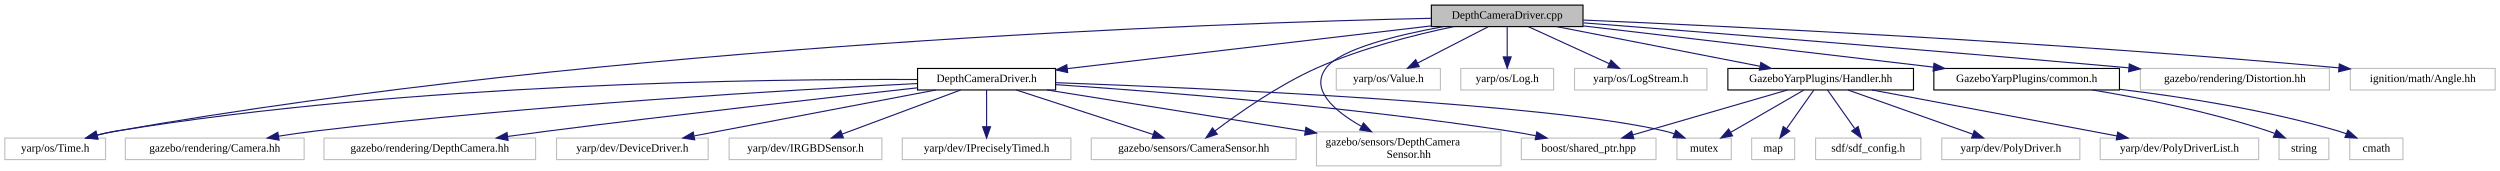
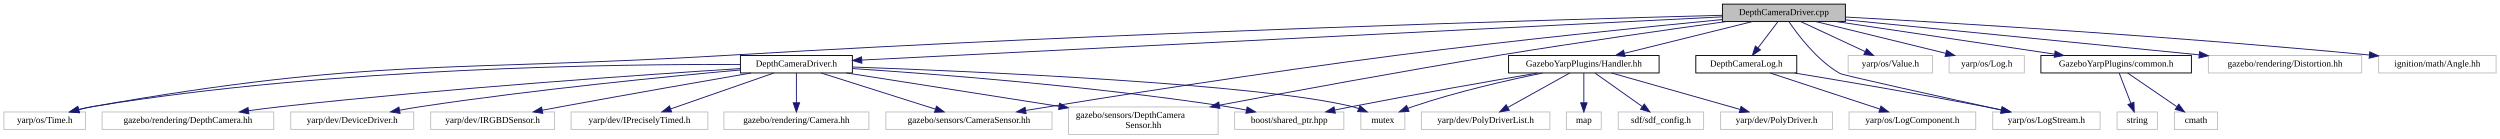
- <svg xmlns="http://www.w3.org/2000/svg" xmlns:xlink="http://www.w3.org/1999/xlink" width="2209pt" height="151pt" viewBox="0.00 0.00 2208.50 151.00">
+ <svg xmlns="http://www.w3.org/2000/svg" xmlns:xlink="http://www.w3.org/1999/xlink" width="2724pt" height="151pt" viewBox="0.00 0.00 2723.50 151.00">
  <g id="graph0" class="graph" transform="scale(1 1) rotate(0) translate(4 147)">
    <g id="node1" class="node">
      <g id="a_node1">
        <a xlink:title=" ">
-           <polygon fill="#bfbfbf" stroke="black" points="1260.5,-123.5 1260.5,-142.5 1394.5,-142.5 1394.5,-123.5 1260.5,-123.5" />
-           <text text-anchor="middle" x="1327.5" y="-130.5" font-family="FreeSans.ttf" font-size="10.00">DepthCameraDriver.cpp</text>
+           <polygon fill="#bfbfbf" stroke="black" points="1872.5,-123.5 1872.5,-142.5 2006.5,-142.5 2006.5,-123.5 1872.5,-123.5" />
+           <text text-anchor="middle" x="1939.5" y="-130.5" font-family="FreeSans.ttf" font-size="10.00">DepthCameraDriver.cpp</text>
        </a>
      </g>
    </g>
    <g id="node2" class="node">
      <g id="a_node2">
        <a xlink:href="DepthCameraDriver_8h.html" target="_top" xlink:title=" ">
-           <polygon fill="none" stroke="black" points="806.5,-67.5 806.5,-86.5 928.5,-86.5 928.5,-67.5 806.5,-67.5" />
-           <text text-anchor="middle" x="867.5" y="-74.5" font-family="FreeSans.ttf" font-size="10.00">DepthCameraDriver.h</text>
+           <polygon fill="none" stroke="black" points="802.5,-67.5 802.5,-86.5 924.5,-86.5 924.5,-67.5 802.5,-67.5" />
+           <text text-anchor="middle" x="863.5" y="-74.5" font-family="FreeSans.ttf" font-size="10.00">DepthCameraDriver.h</text>
        </a>
      </g>
    </g>
    <g id="edge1" class="edge">
-       <path fill="none" stroke="midnightblue" d="M1260.12,-124.09C1174.3,-114.02 1026.65,-96.68 938.94,-86.39" />
-       <polygon fill="midnightblue" stroke="midnightblue" points="939.15,-82.89 928.81,-85.2 938.33,-89.84 939.15,-82.89" />
+       <path fill="none" stroke="midnightblue" d="M1872.19,-128.62C1680.32,-118.99 1131.8,-91.46 934.92,-81.58" />
+       <polygon fill="midnightblue" stroke="midnightblue" points="934.86,-78.08 924.7,-81.07 934.51,-85.07 934.86,-78.08" />
    </g>
    <g id="node6" class="node">
      <g id="a_node6">
        <a xlink:title=" ">
          <polygon fill="none" stroke="#bfbfbf" points="0,-6 0,-25 89,-25 89,-6 0,-6" />
          <text text-anchor="middle" x="44.5" y="-13" font-family="FreeSans.ttf" font-size="10.00">yarp/os/Time.h</text>
        </a>
      </g>
    </g>
-     <g id="edge15" class="edge">
-       <path fill="none" stroke="midnightblue" d="M1260.28,-130.84C1074.08,-126.69 536.39,-108.37 97.5,-31 92.35,-30.09 86.97,-28.91 81.7,-27.61" />
-       <polygon fill="midnightblue" stroke="midnightblue" points="82.35,-24.16 71.79,-25 80.57,-30.93 82.35,-24.16" />
+     <g id="edge18" class="edge">
+       <path fill="none" stroke="midnightblue" d="M1872.28,-130.32C1695.5,-125.71 1202.94,-111.5 793.5,-87 483.72,-68.46 403.16,-84.62 97.5,-31 92.35,-30.1 86.97,-28.91 81.7,-27.61" />
+       <polygon fill="midnightblue" stroke="midnightblue" points="82.35,-24.17 71.79,-25.01 80.57,-30.94 82.35,-24.17" />
    </g>
    <g id="node9" class="node">
      <g id="a_node9">
        <a xlink:title=" ">
-           <polygon fill="none" stroke="#bfbfbf" points="960,-6 960,-25 1141,-25 1141,-6 960,-6" />
-           <text text-anchor="middle" x="1050.5" y="-13" font-family="FreeSans.ttf" font-size="10.00">gazebo/sensors/CameraSensor.hh</text>
-         </a>
-       </g>
-     </g>
-     <g id="edge26" class="edge">
-       <path fill="none" stroke="midnightblue" d="M1280.17,-123.45C1245.76,-116.26 1198.55,-104.34 1159.5,-87 1125.62,-71.95 1090.27,-47.13 1069.33,-31.31" />
-       <polygon fill="midnightblue" stroke="midnightblue" points="1071.35,-28.45 1061.29,-25.14 1067.09,-34.01 1071.35,-28.45" />
+           <polygon fill="none" stroke="#bfbfbf" points="961,-6 961,-25 1142,-25 1142,-6 961,-6" />
+           <text text-anchor="middle" x="1051.5" y="-13" font-family="FreeSans.ttf" font-size="10.00">gazebo/sensors/CameraSensor.hh</text>
+         </a>
+       </g>
+     </g>
+     <g id="edge29" class="edge">
+       <path fill="none" stroke="midnightblue" d="M1872.47,-125.71C1789.49,-117.72 1643.87,-103.02 1519.5,-87 1373.55,-68.2 1202.75,-41.2 1113.31,-26.67" />
+       <polygon fill="midnightblue" stroke="midnightblue" points="1113.77,-23.2 1103.34,-25.05 1112.65,-30.11 1113.77,-23.2" />
    </g>
    <g id="node11" class="node">
      <g id="a_node11">
        <a xlink:title=" ">
-           <polygon fill="none" stroke="#bfbfbf" points="1159,-0.5 1159,-30.5 1322,-30.5 1322,-0.5 1159,-0.5" />
-           <text text-anchor="start" x="1167" y="-18.5" font-family="FreeSans.ttf" font-size="10.00">gazebo/sensors/DepthCamera</text>
-           <text text-anchor="middle" x="1240.5" y="-7.5" font-family="FreeSans.ttf" font-size="10.00">Sensor.hh</text>
-         </a>
-       </g>
-     </g>
-     <g id="edge27" class="edge">
-       <path fill="none" stroke="midnightblue" d="M1270.89,-123.44C1230.13,-115.98 1180.18,-103.73 1167.5,-87 1152.88,-67.7 1175,-48.8 1198.62,-35.44" />
-       <polygon fill="midnightblue" stroke="midnightblue" points="1200.51,-38.4 1207.68,-30.6 1197.21,-32.22 1200.51,-38.4" />
+           <polygon fill="none" stroke="#bfbfbf" points="1160,-0.5 1160,-30.5 1323,-30.5 1323,-0.5 1160,-0.5" />
+           <text text-anchor="start" x="1168" y="-18.5" font-family="FreeSans.ttf" font-size="10.00">gazebo/sensors/DepthCamera</text>
+           <text text-anchor="middle" x="1241.5" y="-7.5" font-family="FreeSans.ttf" font-size="10.00">Sensor.hh</text>
+         </a>
+       </g>
+     </g>
+     <g id="edge30" class="edge">
+       <path fill="none" stroke="midnightblue" d="M1876.37,-123.46C1813.86,-114.85 1715.43,-100.88 1630.5,-87 1524.62,-69.7 1403.01,-47.24 1324.35,-32.38" />
+       <polygon fill="midnightblue" stroke="midnightblue" points="1324.98,-28.93 1314.5,-30.51 1323.67,-35.81 1324.98,-28.93" />
    </g>
    <g id="node13" class="node">
      <g id="a_node13">
-         <a xlink:title=" ">
-           <polygon fill="none" stroke="#bfbfbf" points="1176.5,-67.5 1176.5,-86.5 1268.5,-86.5 1268.5,-67.5 1176.5,-67.5" />
-           <text text-anchor="middle" x="1222.5" y="-74.5" font-family="FreeSans.ttf" font-size="10.00">yarp/os/Value.h</text>
+         <a xlink:href="DepthCameraLog_8h.html" target="_top" xlink:title=" ">
+           <polygon fill="none" stroke="black" points="1843.5,-67.5 1843.5,-86.5 1953.5,-86.5 1953.5,-67.5 1843.5,-67.5" />
+           <text text-anchor="middle" x="1898.5" y="-74.5" font-family="FreeSans.ttf" font-size="10.00">DepthCameraLog.h</text>
        </a>
      </g>
    </g>
    <g id="edge12" class="edge">
-       <path fill="none" stroke="midnightblue" d="M1310.63,-123.32C1293.79,-114.66 1267.69,-101.24 1248.26,-91.25" />
-       <polygon fill="midnightblue" stroke="midnightblue" points="1249.82,-88.12 1239.33,-86.65 1246.62,-94.34 1249.82,-88.12" />
+       <path fill="none" stroke="midnightblue" d="M1932.73,-123.08C1926.94,-115.46 1918.44,-104.26 1911.36,-94.94" />
+       <polygon fill="midnightblue" stroke="midnightblue" points="1913.98,-92.6 1905.14,-86.75 1908.4,-96.83 1913.98,-92.6" />
+     </g>
+     <g id="node15" class="node">
+       <g id="a_node15">
+         <a xlink:title=" ">
+           <polygon fill="none" stroke="#bfbfbf" points="2167,-6 2167,-25 2284,-25 2284,-6 2167,-6" />
+           <text text-anchor="middle" x="2225.5" y="-13" font-family="FreeSans.ttf" font-size="10.00">yarp/os/LogStream.h</text>
+         </a>
+       </g>
+     </g>
+     <g id="edge17" class="edge">
+       <path fill="none" stroke="midnightblue" d="M1945.08,-123.28C1954.63,-109.12 1975.51,-81.28 2000.5,-67 2004.36,-64.8 2111.04,-41.37 2176.1,-27.21" />
+       <polygon fill="midnightblue" stroke="midnightblue" points="2177.13,-30.57 2186.16,-25.02 2175.64,-23.73 2177.13,-30.57" />
+     </g>
+     <g id="node16" class="node">
+       <g id="a_node16">
+         <a xlink:title=" ">
+           <polygon fill="none" stroke="#bfbfbf" points="2009.5,-67.5 2009.5,-86.5 2101.5,-86.5 2101.5,-67.5 2009.5,-67.5" />
+           <text text-anchor="middle" x="2055.5" y="-74.5" font-family="FreeSans.ttf" font-size="10.00">yarp/os/Value.h</text>
+         </a>
+       </g>
+     </g>
+     <g id="edge15" class="edge">
+       <path fill="none" stroke="midnightblue" d="M1957.88,-123.44C1976.72,-114.68 2006.23,-100.94 2027.88,-90.86" />
+       <polygon fill="midnightblue" stroke="midnightblue" points="2029.62,-93.91 2037.21,-86.52 2026.66,-87.56 2029.62,-93.91" />
+     </g>
+     <g id="node17" class="node">
+       <g id="a_node17">
+         <a xlink:title=" ">
+           <polygon fill="none" stroke="#bfbfbf" points="2119.5,-67.5 2119.5,-86.5 2201.5,-86.5 2201.5,-67.5 2119.5,-67.5" />
+           <text text-anchor="middle" x="2160.5" y="-74.5" font-family="FreeSans.ttf" font-size="10.00">yarp/os/Log.h</text>
+         </a>
+       </g>
+     </g>
+     <g id="edge16" class="edge">
+       <path fill="none" stroke="midnightblue" d="M1974.52,-123.44C2012.75,-114.1 2074.07,-99.12 2115.76,-88.93" />
+       <polygon fill="midnightblue" stroke="midnightblue" points="2116.76,-92.29 2125.65,-86.52 2115.1,-85.49 2116.76,-92.29" />
+     </g>
+     <g id="node18" class="node">
+       <g id="a_node18">
+         <a xlink:href="Handler_8hh.html" target="_top" xlink:title=" ">
+           <polygon fill="none" stroke="black" points="1639.5,-67.5 1639.5,-86.5 1803.5,-86.5 1803.5,-67.5 1639.5,-67.5" />
+           <text text-anchor="middle" x="1721.5" y="-74.5" font-family="FreeSans.ttf" font-size="10.00">GazeboYarpPlugins/Handler.hh</text>
+         </a>
+       </g>
+     </g>
+     <g id="edge19" class="edge">
+       <path fill="none" stroke="midnightblue" d="M1904.96,-123.44C1867.25,-114.1 1806.76,-99.12 1765.64,-88.93" />
+       <polygon fill="midnightblue" stroke="midnightblue" points="1766.43,-85.52 1755.88,-86.52 1764.75,-92.32 1766.43,-85.52" />
+     </g>
+     <g id="node23" class="node">
+       <g id="a_node23">
+         <a xlink:href="common_8h.html" target="_top" xlink:title=" ">
+           <polygon fill="none" stroke="black" points="2219.5,-67.5 2219.5,-86.5 2383.5,-86.5 2383.5,-67.5 2219.5,-67.5" />
+           <text text-anchor="middle" x="2301.5" y="-74.5" font-family="FreeSans.ttf" font-size="10.00">GazeboYarpPlugins/common.h</text>
+         </a>
+       </g>
+     </g>
+     <g id="edge26" class="edge">
+       <path fill="none" stroke="midnightblue" d="M1996.86,-123.44C2061.33,-113.83 2165.9,-98.23 2234.19,-88.04" />
+       <polygon fill="midnightblue" stroke="midnightblue" points="2235.03,-91.45 2244.41,-86.52 2234,-84.53 2235.03,-91.45" />
+     </g>
+     <g id="node26" class="node">
+       <g id="a_node26">
+         <a xlink:title=" ">
+           <polygon fill="none" stroke="#bfbfbf" points="2402,-67.5 2402,-86.5 2569,-86.5 2569,-67.5 2402,-67.5" />
+           <text text-anchor="middle" x="2485.5" y="-74.5" font-family="FreeSans.ttf" font-size="10.00">gazebo/rendering/Distortion.hh</text>
+         </a>
+       </g>
+     </g>
+     <g id="edge31" class="edge">
+       <path fill="none" stroke="midnightblue" d="M2006.72,-125.35C2103.47,-115.78 2282.34,-98.09 2391.94,-87.25" />
+       <polygon fill="midnightblue" stroke="midnightblue" points="2392.39,-90.73 2402,-86.26 2391.7,-83.76 2392.39,-90.73" />
+     </g>
+     <g id="node27" class="node">
+       <g id="a_node27">
+         <a xlink:title=" ">
+           <polygon fill="none" stroke="#bfbfbf" points="2587.5,-67.5 2587.5,-86.5 2715.5,-86.5 2715.5,-67.5 2587.5,-67.5" />
+           <text text-anchor="middle" x="2651.5" y="-74.5" font-family="FreeSans.ttf" font-size="10.00">ignition/math/Angle.hh</text>
+         </a>
+       </g>
+     </g>
+     <g id="edge32" class="edge">
+       <path fill="none" stroke="midnightblue" d="M2006.76,-128.43C2121.51,-122.07 2362.7,-107.6 2577.23,-87.07" />
+       <polygon fill="midnightblue" stroke="midnightblue" points="2577.81,-90.53 2587.43,-86.09 2577.14,-83.57 2577.81,-90.53" />
+     </g>
+     <g id="node3" class="node">
+       <g id="a_node3">
+         <a xlink:title=" ">
+           <polygon fill="none" stroke="#bfbfbf" points="312.5,-6 312.5,-25 446.5,-25 446.5,-6 312.5,-6" />
+           <text text-anchor="middle" x="379.5" y="-13" font-family="FreeSans.ttf" font-size="10.00">yarp/dev/DeviceDriver.h</text>
+         </a>
+       </g>
+     </g>
+     <g id="edge2" class="edge">
+       <path fill="none" stroke="midnightblue" d="M802.48,-70.78C722.54,-63.6 578.12,-49.43 455.5,-31 447.65,-29.82 439.38,-28.41 431.3,-26.95" />
+       <polygon fill="midnightblue" stroke="midnightblue" points="431.68,-23.46 421.21,-25.07 430.4,-30.34 431.68,-23.46" />
+     </g>
+     <g id="node4" class="node">
+       <g id="a_node4">
+         <a xlink:title=" ">
+           <polygon fill="none" stroke="#bfbfbf" points="465,-6 465,-25 600,-25 600,-6 465,-6" />
+           <text text-anchor="middle" x="532.5" y="-13" font-family="FreeSans.ttf" font-size="10.00">yarp/dev/IRGBDSensor.h</text>
+         </a>
+       </g>
+     </g>
+     <g id="edge3" class="edge">
+       <path fill="none" stroke="midnightblue" d="M814.1,-67.49C762.71,-58.59 679.91,-44.11 608.5,-31 601.42,-29.7 593.96,-28.31 586.61,-26.92" />
+       <polygon fill="midnightblue" stroke="midnightblue" points="587.16,-23.46 576.69,-25.04 585.86,-30.34 587.16,-23.46" />
+     </g>
+     <g id="node5" class="node">
+       <g id="a_node5">
+         <a xlink:title=" ">
+           <polygon fill="none" stroke="#bfbfbf" points="618,-6 618,-25 767,-25 767,-6 618,-6" />
+           <text text-anchor="middle" x="692.5" y="-13" font-family="FreeSans.ttf" font-size="10.00">yarp/dev/IPreciselyTimed.h</text>
+         </a>
+       </g>
+     </g>
+     <g id="edge4" class="edge">
+       <path fill="none" stroke="midnightblue" d="M839,-67.48C809.54,-57.22 759.92,-39.96 726.7,-28.4" />
+       <polygon fill="midnightblue" stroke="midnightblue" points="727.55,-24.99 716.95,-25.01 725.25,-31.6 727.55,-24.99" />
+     </g>
+     <g id="edge5" class="edge">
+       <path fill="none" stroke="midnightblue" d="M802.45,-76.71C672.07,-77.28 357.12,-73.66 97.5,-31 92.28,-30.14 86.83,-28.98 81.51,-27.67" />
+       <polygon fill="midnightblue" stroke="midnightblue" points="82.06,-24.2 71.49,-25.05 80.28,-30.97 82.06,-24.2" />
+     </g>
+     <g id="node7" class="node">
+       <g id="a_node7">
+         <a xlink:title=" ">
+           <polygon fill="none" stroke="#bfbfbf" points="1341,-6 1341,-25 1460,-25 1460,-6 1341,-6" />
+           <text text-anchor="middle" x="1400.5" y="-13" font-family="FreeSans.ttf" font-size="10.00">boost/shared_ptr.hpp</text>
+         </a>
+       </g>
+     </g>
+     <g id="edge6" class="edge">
+       <path fill="none" stroke="midnightblue" d="M924.72,-72.29C1014.37,-66.38 1186.46,-53.14 1331.5,-31 1338.74,-29.9 1346.36,-28.51 1353.79,-27.05" />
+       <polygon fill="midnightblue" stroke="midnightblue" points="1354.66,-30.44 1363.75,-25.01 1353.26,-23.59 1354.66,-30.44" />
+     </g>
+     <g id="node8" class="node">
+       <g id="a_node8">
+         <a xlink:title=" ">
+           <polygon fill="none" stroke="#bfbfbf" points="784.5,-6 784.5,-25 942.5,-25 942.5,-6 784.5,-6" />
+           <text text-anchor="middle" x="863.5" y="-13" font-family="FreeSans.ttf" font-size="10.00">gazebo/rendering/Camera.hh</text>
+         </a>
+       </g>
+     </g>
+     <g id="edge7" class="edge">
+       <path fill="none" stroke="midnightblue" d="M863.5,-67.48C863.5,-59.08 863.5,-45.98 863.5,-35.16" />
+       <polygon fill="midnightblue" stroke="midnightblue" points="867,-35.01 863.5,-25.01 860,-35.01 867,-35.01" />
+     </g>
+     <g id="edge8" class="edge">
+       <path fill="none" stroke="midnightblue" d="M890.44,-67.48C923.1,-57.14 978.32,-39.66 1014.84,-28.1" />
+       <polygon fill="midnightblue" stroke="midnightblue" points="1016.14,-31.36 1024.61,-25.01 1014.02,-24.69 1016.14,-31.36" />
+     </g>
+     <g id="node10" class="node">
+       <g id="a_node10">
+         <a xlink:title=" ">
+           <polygon fill="none" stroke="#bfbfbf" points="107,-6 107,-25 294,-25 294,-6 107,-6" />
+           <text text-anchor="middle" x="200.5" y="-13" font-family="FreeSans.ttf" font-size="10.00">gazebo/rendering/DepthCamera.hh</text>
+         </a>
+       </g>
+     </g>
+     <g id="edge9" class="edge">
+       <path fill="none" stroke="midnightblue" d="M802.48,-72.29C699.46,-65.77 484.55,-51 303.5,-31 291.58,-29.68 278.91,-28.07 266.69,-26.41" />
+       <polygon fill="midnightblue" stroke="midnightblue" points="266.94,-22.91 256.55,-25.01 265.98,-29.85 266.94,-22.91" />
+     </g>
+     <g id="edge10" class="edge">
+       <path fill="none" stroke="midnightblue" d="M917.99,-67.5C973.58,-58.81 1062.63,-44.88 1149.6,-31.14" />
+       <polygon fill="midnightblue" stroke="midnightblue" points="1150.32,-34.57 1159.65,-29.55 1149.23,-27.66 1150.32,-34.57" />
+     </g>
+     <g id="node12" class="node">
+       <g id="a_node12">
+         <a xlink:title=" ">
+           <polygon fill="none" stroke="#bfbfbf" points="1478.5,-6 1478.5,-25 1526.5,-25 1526.5,-6 1478.5,-6" />
+           <text text-anchor="middle" x="1502.5" y="-13" font-family="FreeSans.ttf" font-size="10.00">mutex</text>
+         </a>
+       </g>
+     </g>
+     <g id="edge11" class="edge">
+       <path fill="none" stroke="midnightblue" d="M924.98,-73.99C1057.58,-69.23 1366.67,-55.78 1468.5,-31 1471.01,-30.39 1473.57,-29.61 1476.1,-28.74" />
+       <polygon fill="midnightblue" stroke="midnightblue" points="1477.55,-31.93 1485.58,-25.01 1474.99,-25.41 1477.55,-31.93" />
    </g>
    <g id="node14" class="node">
      <g id="a_node14">
        <a xlink:title=" ">
-           <polygon fill="none" stroke="#bfbfbf" points="1286.5,-67.5 1286.5,-86.5 1368.5,-86.5 1368.5,-67.5 1286.5,-67.5" />
-           <text text-anchor="middle" x="1327.5" y="-74.5" font-family="FreeSans.ttf" font-size="10.00">yarp/os/Log.h</text>
+           <polygon fill="none" stroke="#bfbfbf" points="2010.5,-6 2010.5,-25 2148.5,-25 2148.5,-6 2010.5,-6" />
+           <text text-anchor="middle" x="2079.5" y="-13" font-family="FreeSans.ttf" font-size="10.00">yarp/os/LogComponent.h</text>
        </a>
      </g>
    </g>
    <g id="edge13" class="edge">
-       <path fill="none" stroke="midnightblue" d="M1327.5,-123.08C1327.5,-116.01 1327.5,-105.86 1327.5,-96.99" />
-       <polygon fill="midnightblue" stroke="midnightblue" points="1331,-96.75 1327.5,-86.75 1324,-96.75 1331,-96.75" />
-     </g>
-     <g id="node15" class="node">
-       <g id="a_node15">
-         <a xlink:title=" ">
-           <polygon fill="none" stroke="#bfbfbf" points="1387,-67.5 1387,-86.5 1504,-86.5 1504,-67.5 1387,-67.5" />
-           <text text-anchor="middle" x="1445.5" y="-74.5" font-family="FreeSans.ttf" font-size="10.00">yarp/os/LogStream.h</text>
-         </a>
-       </g>
+       <path fill="none" stroke="midnightblue" d="M1924.43,-67.48C1955.75,-57.18 2008.59,-39.81 2043.76,-28.25" />
+       <polygon fill="midnightblue" stroke="midnightblue" points="2045.21,-31.46 2053.62,-25.01 2043.02,-24.81 2045.21,-31.46" />
    </g>
    <g id="edge14" class="edge">
-       <path fill="none" stroke="midnightblue" d="M1346.2,-123.44C1365.44,-114.64 1395.65,-100.81 1417.7,-90.72" />
-       <polygon fill="midnightblue" stroke="midnightblue" points="1419.25,-93.86 1426.89,-86.52 1416.34,-87.5 1419.25,-93.86" />
-     </g>
-     <g id="node16" class="node">
-       <g id="a_node16">
-         <a xlink:href="Handler_8hh.html" target="_top" xlink:title=" ">
-           <polygon fill="none" stroke="black" points="1522.5,-67.5 1522.5,-86.5 1686.5,-86.5 1686.5,-67.5 1522.5,-67.5" />
-           <text text-anchor="middle" x="1604.5" y="-74.5" font-family="FreeSans.ttf" font-size="10.00">GazeboYarpPlugins/Handler.hh</text>
-         </a>
-       </g>
-     </g>
-     <g id="edge16" class="edge">
-       <path fill="none" stroke="midnightblue" d="M1371.39,-123.44C1420.02,-113.96 1498.45,-98.67 1550.72,-88.48" />
-       <polygon fill="midnightblue" stroke="midnightblue" points="1551.67,-91.87 1560.81,-86.52 1550.33,-84.99 1551.67,-91.87" />
+       <path fill="none" stroke="midnightblue" d="M1951.19,-67.45C2003.6,-58.8 2086.25,-44.78 2157.5,-31 2163.72,-29.8 2170.25,-28.48 2176.7,-27.14" />
+       <polygon fill="midnightblue" stroke="midnightblue" points="2177.65,-30.52 2186.72,-25.04 2176.21,-23.67 2177.65,-30.52" />
+     </g>
+     <g id="edge22" class="edge">
+       <path fill="none" stroke="midnightblue" d="M1671.21,-67.48C1620.29,-58.75 1539.3,-44.56 1469.5,-31 1463.27,-29.79 1456.73,-28.47 1450.27,-27.15" />
+       <polygon fill="midnightblue" stroke="midnightblue" points="1450.73,-23.67 1440.23,-25.06 1449.31,-30.52 1450.73,-23.67" />
+     </g>
+     <g id="edge23" class="edge">
+       <path fill="none" stroke="midnightblue" d="M1676.53,-67.44C1638.46,-59.65 1582.72,-46.95 1535.5,-31 1533.63,-30.37 1531.72,-29.67 1529.82,-28.94" />
+       <polygon fill="midnightblue" stroke="midnightblue" points="1531.01,-25.65 1520.43,-25.06 1528.33,-32.12 1531.01,-25.65" />
+     </g>
+     <g id="node19" class="node">
+       <g id="a_node19">
+         <a xlink:title=" ">
+           <polygon fill="none" stroke="#bfbfbf" points="1702.5,-6 1702.5,-25 1740.5,-25 1740.5,-6 1702.5,-6" />
+           <text text-anchor="middle" x="1721.5" y="-13" font-family="FreeSans.ttf" font-size="10.00">map</text>
+         </a>
+       </g>
+     </g>
+     <g id="edge20" class="edge">
+       <path fill="none" stroke="midnightblue" d="M1721.5,-67.48C1721.5,-59.08 1721.5,-45.98 1721.5,-35.16" />
+       <polygon fill="midnightblue" stroke="midnightblue" points="1725,-35.01 1721.5,-25.01 1718,-35.01 1725,-35.01" />
+     </g>
+     <g id="node20" class="node">
+       <g id="a_node20">
+         <a xlink:title=" ">
+           <polygon fill="none" stroke="#bfbfbf" points="1759,-6 1759,-25 1852,-25 1852,-6 1759,-6" />
+           <text text-anchor="middle" x="1805.5" y="-13" font-family="FreeSans.ttf" font-size="10.00">sdf/sdf_config.h</text>
+         </a>
+       </g>
+     </g>
+     <g id="edge21" class="edge">
+       <path fill="none" stroke="midnightblue" d="M1733.54,-67.48C1747.01,-57.93 1769.07,-42.31 1785.22,-30.87" />
+       <polygon fill="midnightblue" stroke="midnightblue" points="1787.35,-33.65 1793.49,-25.01 1783.3,-27.93 1787.35,-33.65" />
    </g>
    <g id="node21" class="node">
      <g id="a_node21">
-         <a xlink:href="common_8h.html" target="_top" xlink:title=" ">
-           <polygon fill="none" stroke="black" points="1704.5,-67.5 1704.5,-86.5 1868.5,-86.5 1868.5,-67.5 1704.5,-67.5" />
-           <text text-anchor="middle" x="1786.5" y="-74.5" font-family="FreeSans.ttf" font-size="10.00">GazeboYarpPlugins/common.h</text>
-         </a>
-       </g>
-     </g>
-     <g id="edge23" class="edge">
-       <path fill="none" stroke="midnightblue" d="M1394.73,-124.09C1476.85,-114.43 1615.72,-98.09 1704.17,-87.69" />
-       <polygon fill="midnightblue" stroke="midnightblue" points="1704.64,-91.16 1714.16,-86.51 1703.82,-84.2 1704.64,-91.16" />
+         <a xlink:title=" ">
+           <polygon fill="none" stroke="#bfbfbf" points="1870.5,-6 1870.5,-25 1992.5,-25 1992.5,-6 1870.5,-6" />
+           <text text-anchor="middle" x="1931.5" y="-13" font-family="FreeSans.ttf" font-size="10.00">yarp/dev/PolyDriver.h</text>
+         </a>
+       </g>
+     </g>
+     <g id="edge24" class="edge">
+       <path fill="none" stroke="midnightblue" d="M1751.59,-67.48C1788.39,-57.05 1850.81,-39.36 1891.59,-27.81" />
+       <polygon fill="midnightblue" stroke="midnightblue" points="1892.8,-31.1 1901.47,-25.01 1890.89,-24.37 1892.8,-31.1" />
+     </g>
+     <g id="node22" class="node">
+       <g id="a_node22">
+         <a xlink:title=" ">
+           <polygon fill="none" stroke="#bfbfbf" points="1544.5,-6 1544.5,-25 1684.5,-25 1684.5,-6 1544.5,-6" />
+           <text text-anchor="middle" x="1614.5" y="-13" font-family="FreeSans.ttf" font-size="10.00">yarp/dev/PolyDriverList.h</text>
+         </a>
+       </g>
+     </g>
+     <g id="edge25" class="edge">
+       <path fill="none" stroke="midnightblue" d="M1706.17,-67.48C1688.53,-57.67 1659.34,-41.43 1638.64,-29.92" />
+       <polygon fill="midnightblue" stroke="midnightblue" points="1640.24,-26.81 1629.8,-25.01 1636.84,-32.93 1640.24,-26.81" />
    </g>
    <g id="node24" class="node">
      <g id="a_node24">
        <a xlink:title=" ">
-           <polygon fill="none" stroke="#bfbfbf" points="1887,-67.5 1887,-86.5 2054,-86.5 2054,-67.5 1887,-67.5" />
-           <text text-anchor="middle" x="1970.5" y="-74.5" font-family="FreeSans.ttf" font-size="10.00">gazebo/rendering/Distortion.hh</text>
-         </a>
-       </g>
-     </g>
-     <g id="edge28" class="edge">
-       <path fill="none" stroke="midnightblue" d="M1394.84,-126.81C1496.62,-118.9 1696.01,-103.13 1876.63,-87.07" />
-       <polygon fill="midnightblue" stroke="midnightblue" points="1877.2,-90.53 1886.85,-86.15 1876.58,-83.56 1877.2,-90.53" />
+           <polygon fill="none" stroke="#bfbfbf" points="2302.5,-6 2302.5,-25 2346.5,-25 2346.5,-6 2302.5,-6" />
+           <text text-anchor="middle" x="2324.5" y="-13" font-family="FreeSans.ttf" font-size="10.00">string</text>
+         </a>
+       </g>
+     </g>
+     <g id="edge27" class="edge">
+       <path fill="none" stroke="midnightblue" d="M2304.8,-67.48C2308.11,-58.9 2313.32,-45.43 2317.55,-34.48" />
+       <polygon fill="midnightblue" stroke="midnightblue" points="2320.87,-35.6 2321.21,-25.01 2314.34,-33.07 2320.87,-35.6" />
    </g>
    <g id="node25" class="node">
      <g id="a_node25">
        <a xlink:title=" ">
-           <polygon fill="none" stroke="#bfbfbf" points="2072.5,-67.5 2072.5,-86.5 2200.5,-86.5 2200.5,-67.5 2072.5,-67.5" />
-           <text text-anchor="middle" x="2136.5" y="-74.5" font-family="FreeSans.ttf" font-size="10.00">ignition/math/Angle.hh</text>
-         </a>
-       </g>
-     </g>
-     <g id="edge29" class="edge">
-       <path fill="none" stroke="midnightblue" d="M1394.58,-129.28C1522.38,-123.81 1809.76,-110.04 2062.33,-87.05" />
-       <polygon fill="midnightblue" stroke="midnightblue" points="2062.79,-90.52 2072.43,-86.13 2062.15,-83.55 2062.79,-90.52" />
-     </g>
-     <g id="node3" class="node">
-       <g id="a_node3">
-         <a xlink:title=" ">
-           <polygon fill="none" stroke="#bfbfbf" points="487.5,-6 487.5,-25 621.5,-25 621.5,-6 487.5,-6" />
-           <text text-anchor="middle" x="554.5" y="-13" font-family="FreeSans.ttf" font-size="10.00">yarp/dev/DeviceDriver.h</text>
-         </a>
-       </g>
-     </g>
-     <g id="edge2" class="edge">
-       <path fill="none" stroke="midnightblue" d="M822.5,-67.47C774.83,-58.43 697.36,-43.72 630.5,-31 623.67,-29.7 616.5,-28.33 609.4,-26.98" />
-       <polygon fill="midnightblue" stroke="midnightblue" points="609.59,-23.45 599.11,-25.02 608.27,-30.33 609.59,-23.45" />
-     </g>
-     <g id="node4" class="node">
-       <g id="a_node4">
-         <a xlink:title=" ">
-           <polygon fill="none" stroke="#bfbfbf" points="640,-6 640,-25 775,-25 775,-6 640,-6" />
-           <text text-anchor="middle" x="707.5" y="-13" font-family="FreeSans.ttf" font-size="10.00">yarp/dev/IRGBDSensor.h</text>
-         </a>
-       </g>
-     </g>
-     <g id="edge3" class="edge">
-       <path fill="none" stroke="midnightblue" d="M844.58,-67.48C817.13,-57.27 770.98,-40.11 739.9,-28.55" />
-       <polygon fill="midnightblue" stroke="midnightblue" points="740.97,-25.21 730.38,-25.01 738.53,-31.78 740.97,-25.21" />
-     </g>
-     <g id="node5" class="node">
-       <g id="a_node5">
-         <a xlink:title=" ">
-           <polygon fill="none" stroke="#bfbfbf" points="793,-6 793,-25 942,-25 942,-6 793,-6" />
-           <text text-anchor="middle" x="867.5" y="-13" font-family="FreeSans.ttf" font-size="10.00">yarp/dev/IPreciselyTimed.h</text>
-         </a>
-       </g>
-     </g>
-     <g id="edge4" class="edge">
-       <path fill="none" stroke="midnightblue" d="M867.5,-67.48C867.5,-59.08 867.5,-45.98 867.5,-35.16" />
-       <polygon fill="midnightblue" stroke="midnightblue" points="871,-35.01 867.5,-25.01 864,-35.01 871,-35.01" />
-     </g>
-     <g id="edge5" class="edge">
-       <path fill="none" stroke="midnightblue" d="M806.13,-76.74C675.07,-77.36 358.48,-73.84 97.5,-31 92.28,-30.14 86.83,-28.98 81.51,-27.68" />
-       <polygon fill="midnightblue" stroke="midnightblue" points="82.05,-24.2 71.49,-25.05 80.28,-30.97 82.05,-24.2" />
-     </g>
-     <g id="node7" class="node">
-       <g id="a_node7">
-         <a xlink:title=" ">
-           <polygon fill="none" stroke="#bfbfbf" points="1340,-6 1340,-25 1459,-25 1459,-6 1340,-6" />
-           <text text-anchor="middle" x="1399.5" y="-13" font-family="FreeSans.ttf" font-size="10.00">boost/shared_ptr.hpp</text>
-         </a>
-       </g>
-     </g>
-     <g id="edge6" class="edge">
-       <path fill="none" stroke="midnightblue" d="M928.81,-72.2C1017.7,-66.21 1187.41,-52.92 1330.5,-31 1337.74,-29.89 1345.36,-28.51 1352.79,-27.04" />
-       <polygon fill="midnightblue" stroke="midnightblue" points="1353.66,-30.44 1362.75,-25.01 1352.26,-23.58 1353.66,-30.44" />
-     </g>
-     <g id="node8" class="node">
-       <g id="a_node8">
-         <a xlink:title=" ">
-           <polygon fill="none" stroke="#bfbfbf" points="106.5,-6 106.5,-25 264.5,-25 264.5,-6 106.5,-6" />
-           <text text-anchor="middle" x="185.5" y="-13" font-family="FreeSans.ttf" font-size="10.00">gazebo/rendering/Camera.hh</text>
-         </a>
-       </g>
-     </g>
-     <g id="edge7" class="edge">
-       <path fill="none" stroke="midnightblue" d="M806.08,-73.17C697.94,-67.79 466.62,-54.47 272.5,-31 262.58,-29.8 252.07,-28.27 241.9,-26.66" />
-       <polygon fill="midnightblue" stroke="midnightblue" points="242.33,-23.18 231.89,-25.02 241.2,-30.09 242.33,-23.18" />
-     </g>
-     <g id="edge8" class="edge">
-       <path fill="none" stroke="midnightblue" d="M893.72,-67.48C925.52,-57.14 979.27,-39.66 1014.82,-28.1" />
-       <polygon fill="midnightblue" stroke="midnightblue" points="1015.9,-31.43 1024.33,-25.01 1013.74,-24.77 1015.9,-31.43" />
-     </g>
-     <g id="node10" class="node">
-       <g id="a_node10">
-         <a xlink:title=" ">
-           <polygon fill="none" stroke="#bfbfbf" points="282,-6 282,-25 469,-25 469,-6 282,-6" />
-           <text text-anchor="middle" x="375.5" y="-13" font-family="FreeSans.ttf" font-size="10.00">gazebo/rendering/DepthCamera.hh</text>
-         </a>
-       </g>
-     </g>
-     <g id="edge9" class="edge">
-       <path fill="none" stroke="midnightblue" d="M806.47,-69.41C729.82,-61.03 594.32,-45.85 478.5,-31 467.42,-29.58 455.67,-28 444.24,-26.42" />
-       <polygon fill="midnightblue" stroke="midnightblue" points="444.68,-22.94 434.29,-25.03 443.71,-29.88 444.68,-22.94" />
-     </g>
-     <g id="edge10" class="edge">
-       <path fill="none" stroke="midnightblue" d="M920.94,-67.48C980.39,-57.99 1077.48,-42.5 1149.06,-31.09" />
-       <polygon fill="midnightblue" stroke="midnightblue" points="1149.66,-34.53 1158.99,-29.5 1148.56,-27.62 1149.66,-34.53" />
-     </g>
-     <g id="node12" class="node">
-       <g id="a_node12">
-         <a xlink:title=" ">
-           <polygon fill="none" stroke="#bfbfbf" points="1477.5,-6 1477.5,-25 1525.5,-25 1525.5,-6 1477.5,-6" />
-           <text text-anchor="middle" x="1501.5" y="-13" font-family="FreeSans.ttf" font-size="10.00">mutex</text>
-         </a>
-       </g>
-     </g>
-     <g id="edge11" class="edge">
-       <path fill="none" stroke="midnightblue" d="M928.97,-73.94C1060.74,-69.11 1366.64,-55.57 1467.5,-31 1470.01,-30.39 1472.57,-29.61 1475.1,-28.73" />
-       <polygon fill="midnightblue" stroke="midnightblue" points="1476.55,-31.93 1484.58,-25.01 1473.99,-25.41 1476.55,-31.93" />
-     </g>
-     <g id="edge19" class="edge">
-       <path fill="none" stroke="midnightblue" d="M1575.13,-67.48C1539.2,-57.05 1478.27,-39.36 1438.46,-27.81" />
-       <polygon fill="midnightblue" stroke="midnightblue" points="1439.4,-24.44 1428.82,-25.01 1437.45,-31.16 1439.4,-24.44" />
-     </g>
-     <g id="edge20" class="edge">
-       <path fill="none" stroke="midnightblue" d="M1589.74,-67.48C1572.84,-57.71 1544.92,-41.58 1525.01,-30.08" />
-       <polygon fill="midnightblue" stroke="midnightblue" points="1526.64,-26.98 1516.23,-25.01 1523.14,-33.04 1526.64,-26.98" />
-     </g>
-     <g id="node17" class="node">
-       <g id="a_node17">
-         <a xlink:title=" ">
-           <polygon fill="none" stroke="#bfbfbf" points="1543.5,-6 1543.5,-25 1581.5,-25 1581.5,-6 1543.5,-6" />
-           <text text-anchor="middle" x="1562.5" y="-13" font-family="FreeSans.ttf" font-size="10.00">map</text>
-         </a>
-       </g>
-     </g>
-     <g id="edge17" class="edge">
-       <path fill="none" stroke="midnightblue" d="M1598.48,-67.48C1592.24,-58.64 1582.33,-44.59 1574.48,-33.48" />
-       <polygon fill="midnightblue" stroke="midnightblue" points="1577.13,-31.16 1568.51,-25.01 1571.41,-35.2 1577.13,-31.16" />
-     </g>
-     <g id="node18" class="node">
-       <g id="a_node18">
-         <a xlink:title=" ">
-           <polygon fill="none" stroke="#bfbfbf" points="1600,-6 1600,-25 1693,-25 1693,-6 1600,-6" />
-           <text text-anchor="middle" x="1646.5" y="-13" font-family="FreeSans.ttf" font-size="10.00">sdf/sdf_config.h</text>
-         </a>
-       </g>
-     </g>
-     <g id="edge18" class="edge">
-       <path fill="none" stroke="midnightblue" d="M1610.52,-67.48C1616.76,-58.64 1626.67,-44.59 1634.52,-33.48" />
-       <polygon fill="midnightblue" stroke="midnightblue" points="1637.59,-35.2 1640.49,-25.01 1631.87,-31.16 1637.59,-35.2" />
-     </g>
-     <g id="node19" class="node">
-       <g id="a_node19">
-         <a xlink:title=" ">
-           <polygon fill="none" stroke="#bfbfbf" points="1711.5,-6 1711.5,-25 1833.5,-25 1833.5,-6 1711.5,-6" />
-           <text text-anchor="middle" x="1772.5" y="-13" font-family="FreeSans.ttf" font-size="10.00">yarp/dev/PolyDriver.h</text>
-         </a>
-       </g>
-     </g>
-     <g id="edge21" class="edge">
-       <path fill="none" stroke="midnightblue" d="M1628.57,-67.48C1657.51,-57.22 1706.26,-39.96 1738.9,-28.4" />
-       <polygon fill="midnightblue" stroke="midnightblue" points="1740.22,-31.65 1748.47,-25.01 1737.88,-25.05 1740.22,-31.65" />
-     </g>
-     <g id="node20" class="node">
-       <g id="a_node20">
-         <a xlink:title=" ">
-           <polygon fill="none" stroke="#bfbfbf" points="1851.5,-6 1851.5,-25 1991.5,-25 1991.5,-6 1851.5,-6" />
-           <text text-anchor="middle" x="1921.5" y="-13" font-family="FreeSans.ttf" font-size="10.00">yarp/dev/PolyDriverList.h</text>
-         </a>
-       </g>
-     </g>
-     <g id="edge22" class="edge">
-       <path fill="none" stroke="midnightblue" d="M1649.92,-67.48C1707,-56.76 1804.92,-38.38 1866.27,-26.87" />
-       <polygon fill="midnightblue" stroke="midnightblue" points="1866.98,-30.29 1876.17,-25.01 1865.69,-23.41 1866.98,-30.29" />
-     </g>
-     <g id="node22" class="node">
-       <g id="a_node22">
-         <a xlink:title=" ">
-           <polygon fill="none" stroke="#bfbfbf" points="2009.5,-6 2009.5,-25 2053.5,-25 2053.5,-6 2009.5,-6" />
-           <text text-anchor="middle" x="2031.5" y="-13" font-family="FreeSans.ttf" font-size="10.00">string</text>
-         </a>
-       </g>
-     </g>
-     <g id="edge24" class="edge">
-       <path fill="none" stroke="midnightblue" d="M1844.68,-67.49C1888.27,-60.23 1949.01,-48.2 2000.5,-31 2002.17,-30.44 2003.86,-29.82 2005.56,-29.16" />
-       <polygon fill="midnightblue" stroke="midnightblue" points="2007.27,-32.23 2015.06,-25.05 2004.49,-25.81 2007.27,-32.23" />
-     </g>
-     <g id="node23" class="node">
-       <g id="a_node23">
-         <a xlink:title=" ">
-           <polygon fill="none" stroke="#bfbfbf" points="2072,-6 2072,-25 2119,-25 2119,-6 2072,-6" />
-           <text text-anchor="middle" x="2095.5" y="-13" font-family="FreeSans.ttf" font-size="10.00">cmath</text>
-         </a>
-       </g>
-     </g>
-     <g id="edge25" class="edge">
-       <path fill="none" stroke="midnightblue" d="M1868.63,-68.11C1924.16,-61.44 1998.72,-49.88 2062.5,-31 2064.65,-30.36 2066.83,-29.62 2069.01,-28.82" />
-       <polygon fill="midnightblue" stroke="midnightblue" points="2070.4,-32.03 2078.34,-25.02 2067.76,-25.55 2070.4,-32.03" />
+           <polygon fill="none" stroke="#bfbfbf" points="2365,-6 2365,-25 2412,-25 2412,-6 2365,-6" />
+           <text text-anchor="middle" x="2388.5" y="-13" font-family="FreeSans.ttf" font-size="10.00">cmath</text>
+         </a>
+       </g>
+     </g>
+     <g id="edge28" class="edge">
+       <path fill="none" stroke="midnightblue" d="M2313.96,-67.48C2327.92,-57.93 2350.76,-42.31 2367.49,-30.87" />
+       <polygon fill="midnightblue" stroke="midnightblue" points="2369.78,-33.54 2376.06,-25.01 2365.83,-27.77 2369.78,-33.54" />
    </g>
  </g>
</svg>
